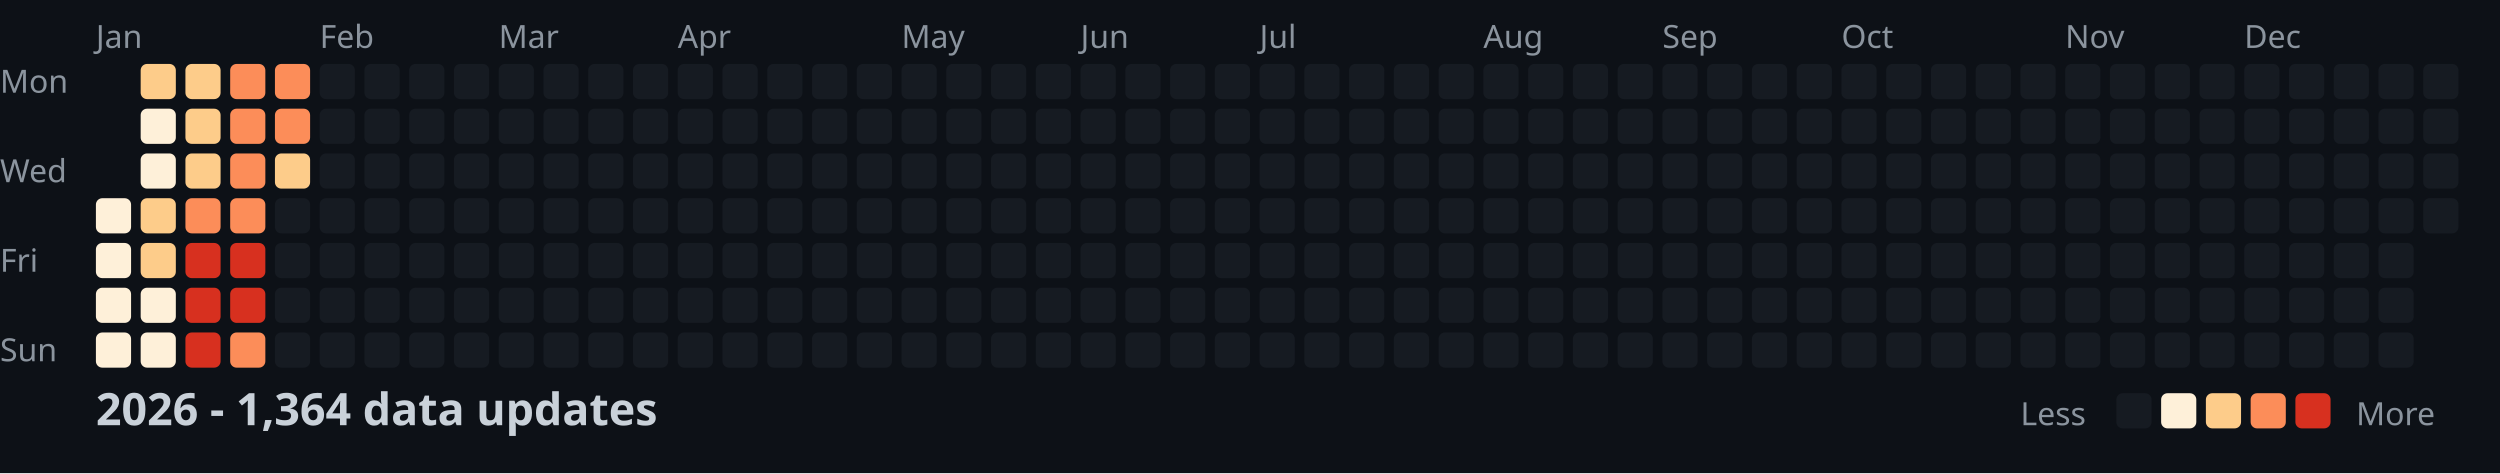
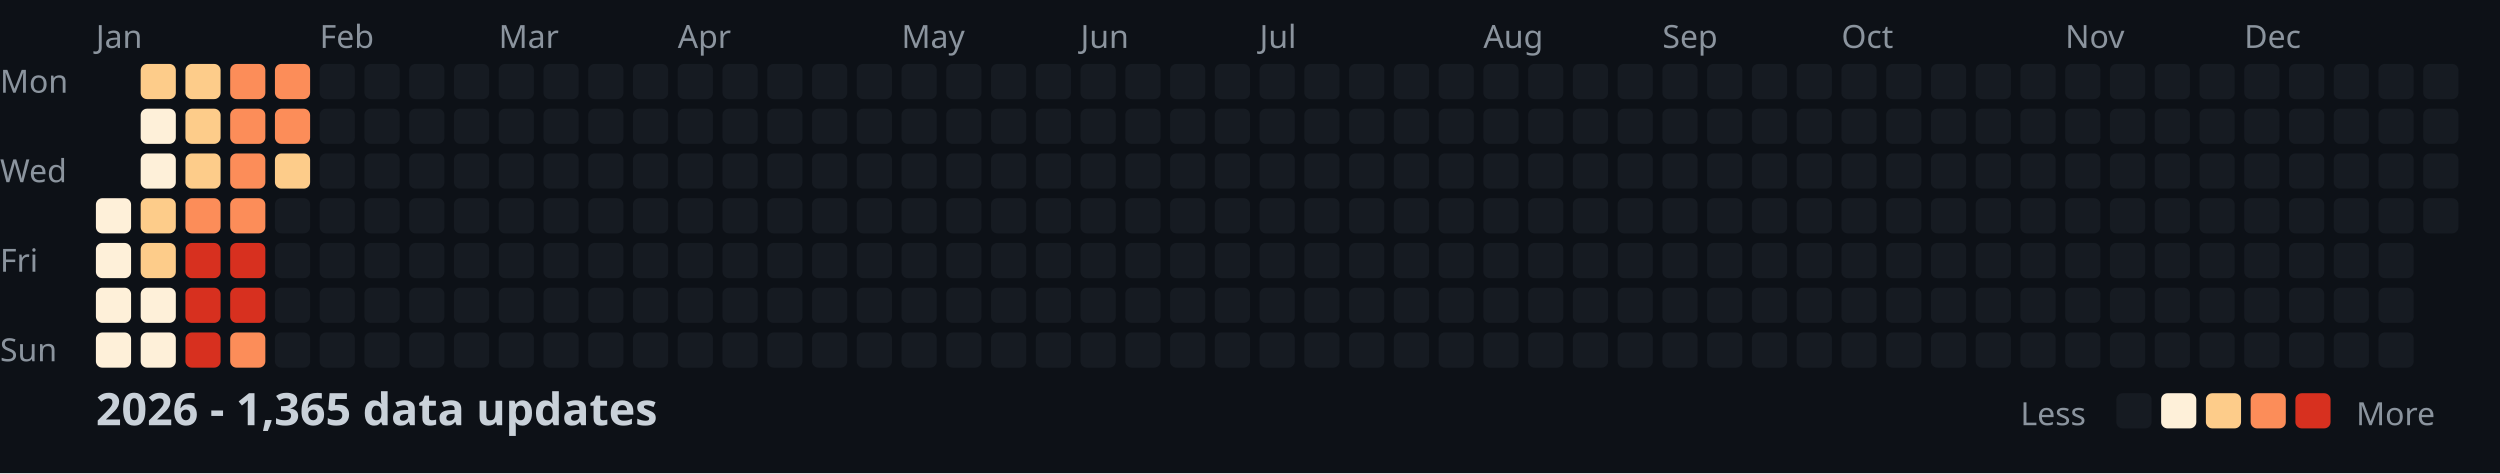
<svg xmlns="http://www.w3.org/2000/svg" width="782" height="148">
  <style>
    .month { font: 10px sans-serif; fill: #8b949e; }
    .day { font: 10px sans-serif; fill: #8b949e; }
    .title { font: bold 14px sans-serif; fill: #c9d1d9; }
    .legend { font: 10px sans-serif; fill: #8b949e; }
  </style>
  <rect width="100%" height="100%" fill="#0d1117" />
  <text x="0" y="29" class="day">Mon</text>
  <text x="0" y="57" class="day">Wed</text>
  <text x="0" y="85" class="day">Fri</text>
  <text x="0" y="113" class="day">Sun</text>
  <text x="30" y="15" class="month">Jan</text>
  <text x="100" y="15" class="month">Feb</text>
  <text x="156" y="15" class="month">Mar</text>
  <text x="212" y="15" class="month">Apr</text>
  <text x="282" y="15" class="month">May</text>
  <text x="338" y="15" class="month">Jun</text>
  <text x="394" y="15" class="month">Jul</text>
  <text x="464" y="15" class="month">Aug</text>
  <text x="520" y="15" class="month">Sep</text>
  <text x="576" y="15" class="month">Oct</text>
  <text x="646" y="15" class="month">Nov</text>
  <text x="702" y="15" class="month">Dec</text>
  <rect x="30" y="62" width="11" height="11" fill="#fef0d9" rx="2" />
  <rect x="30" y="76" width="11" height="11" fill="#fef0d9" rx="2" />
  <rect x="30" y="90" width="11" height="11" fill="#fef0d9" rx="2" />
  <rect x="30" y="104" width="11" height="11" fill="#fef0d9" rx="2" />
  <rect x="44" y="20" width="11" height="11" fill="#fdcc8a" rx="2" />
  <rect x="44" y="34" width="11" height="11" fill="#fef0d9" rx="2" />
  <rect x="44" y="48" width="11" height="11" fill="#fef0d9" rx="2" />
  <rect x="44" y="62" width="11" height="11" fill="#fdcc8a" rx="2" />
  <rect x="44" y="76" width="11" height="11" fill="#fdcc8a" rx="2" />
  <rect x="44" y="90" width="11" height="11" fill="#fef0d9" rx="2" />
  <rect x="44" y="104" width="11" height="11" fill="#fef0d9" rx="2" />
  <rect x="58" y="20" width="11" height="11" fill="#fdcc8a" rx="2" />
  <rect x="58" y="34" width="11" height="11" fill="#fdcc8a" rx="2" />
  <rect x="58" y="48" width="11" height="11" fill="#fdcc8a" rx="2" />
  <rect x="58" y="62" width="11" height="11" fill="#fc8d59" rx="2" />
  <rect x="58" y="76" width="11" height="11" fill="#d7301f" rx="2" />
  <rect x="58" y="90" width="11" height="11" fill="#d7301f" rx="2" />
  <rect x="58" y="104" width="11" height="11" fill="#d7301f" rx="2" />
  <rect x="72" y="20" width="11" height="11" fill="#fc8d59" rx="2" />
  <rect x="72" y="34" width="11" height="11" fill="#fc8d59" rx="2" />
  <rect x="72" y="48" width="11" height="11" fill="#fc8d59" rx="2" />
  <rect x="72" y="62" width="11" height="11" fill="#fc8d59" rx="2" />
  <rect x="72" y="76" width="11" height="11" fill="#d7301f" rx="2" />
  <rect x="72" y="90" width="11" height="11" fill="#d7301f" rx="2" />
  <rect x="72" y="104" width="11" height="11" fill="#fc8d59" rx="2" />
  <rect x="86" y="20" width="11" height="11" fill="#fc8d59" rx="2" />
  <rect x="86" y="34" width="11" height="11" fill="#fc8d59" rx="2" />
  <rect x="86" y="48" width="11" height="11" fill="#fdcc8a" rx="2" />
  <rect x="86" y="62" width="11" height="11" fill="#161b22" rx="2" />
  <rect x="86" y="76" width="11" height="11" fill="#161b22" rx="2" />
  <rect x="86" y="90" width="11" height="11" fill="#161b22" rx="2" />
  <rect x="86" y="104" width="11" height="11" fill="#161b22" rx="2" />
  <rect x="100" y="20" width="11" height="11" fill="#161b22" rx="2" />
  <rect x="100" y="34" width="11" height="11" fill="#161b22" rx="2" />
  <rect x="100" y="48" width="11" height="11" fill="#161b22" rx="2" />
  <rect x="100" y="62" width="11" height="11" fill="#161b22" rx="2" />
  <rect x="100" y="76" width="11" height="11" fill="#161b22" rx="2" />
  <rect x="100" y="90" width="11" height="11" fill="#161b22" rx="2" />
  <rect x="100" y="104" width="11" height="11" fill="#161b22" rx="2" />
  <rect x="114" y="20" width="11" height="11" fill="#161b22" rx="2" />
  <rect x="114" y="34" width="11" height="11" fill="#161b22" rx="2" />
  <rect x="114" y="48" width="11" height="11" fill="#161b22" rx="2" />
  <rect x="114" y="62" width="11" height="11" fill="#161b22" rx="2" />
  <rect x="114" y="76" width="11" height="11" fill="#161b22" rx="2" />
  <rect x="114" y="90" width="11" height="11" fill="#161b22" rx="2" />
  <rect x="114" y="104" width="11" height="11" fill="#161b22" rx="2" />
  <rect x="128" y="20" width="11" height="11" fill="#161b22" rx="2" />
  <rect x="128" y="34" width="11" height="11" fill="#161b22" rx="2" />
  <rect x="128" y="48" width="11" height="11" fill="#161b22" rx="2" />
  <rect x="128" y="62" width="11" height="11" fill="#161b22" rx="2" />
  <rect x="128" y="76" width="11" height="11" fill="#161b22" rx="2" />
  <rect x="128" y="90" width="11" height="11" fill="#161b22" rx="2" />
  <rect x="128" y="104" width="11" height="11" fill="#161b22" rx="2" />
  <rect x="142" y="20" width="11" height="11" fill="#161b22" rx="2" />
  <rect x="142" y="34" width="11" height="11" fill="#161b22" rx="2" />
  <rect x="142" y="48" width="11" height="11" fill="#161b22" rx="2" />
  <rect x="142" y="62" width="11" height="11" fill="#161b22" rx="2" />
  <rect x="142" y="76" width="11" height="11" fill="#161b22" rx="2" />
  <rect x="142" y="90" width="11" height="11" fill="#161b22" rx="2" />
  <rect x="142" y="104" width="11" height="11" fill="#161b22" rx="2" />
  <rect x="156" y="20" width="11" height="11" fill="#161b22" rx="2" />
  <rect x="156" y="34" width="11" height="11" fill="#161b22" rx="2" />
  <rect x="156" y="48" width="11" height="11" fill="#161b22" rx="2" />
  <rect x="156" y="62" width="11" height="11" fill="#161b22" rx="2" />
  <rect x="156" y="76" width="11" height="11" fill="#161b22" rx="2" />
  <rect x="156" y="90" width="11" height="11" fill="#161b22" rx="2" />
  <rect x="156" y="104" width="11" height="11" fill="#161b22" rx="2" />
  <rect x="170" y="20" width="11" height="11" fill="#161b22" rx="2" />
  <rect x="170" y="34" width="11" height="11" fill="#161b22" rx="2" />
  <rect x="170" y="48" width="11" height="11" fill="#161b22" rx="2" />
  <rect x="170" y="62" width="11" height="11" fill="#161b22" rx="2" />
  <rect x="170" y="76" width="11" height="11" fill="#161b22" rx="2" />
  <rect x="170" y="90" width="11" height="11" fill="#161b22" rx="2" />
  <rect x="170" y="104" width="11" height="11" fill="#161b22" rx="2" />
  <rect x="184" y="20" width="11" height="11" fill="#161b22" rx="2" />
  <rect x="184" y="34" width="11" height="11" fill="#161b22" rx="2" />
  <rect x="184" y="48" width="11" height="11" fill="#161b22" rx="2" />
  <rect x="184" y="62" width="11" height="11" fill="#161b22" rx="2" />
  <rect x="184" y="76" width="11" height="11" fill="#161b22" rx="2" />
  <rect x="184" y="90" width="11" height="11" fill="#161b22" rx="2" />
  <rect x="184" y="104" width="11" height="11" fill="#161b22" rx="2" />
  <rect x="198" y="20" width="11" height="11" fill="#161b22" rx="2" />
  <rect x="198" y="34" width="11" height="11" fill="#161b22" rx="2" />
  <rect x="198" y="48" width="11" height="11" fill="#161b22" rx="2" />
  <rect x="198" y="62" width="11" height="11" fill="#161b22" rx="2" />
  <rect x="198" y="76" width="11" height="11" fill="#161b22" rx="2" />
  <rect x="198" y="90" width="11" height="11" fill="#161b22" rx="2" />
  <rect x="198" y="104" width="11" height="11" fill="#161b22" rx="2" />
  <rect x="212" y="20" width="11" height="11" fill="#161b22" rx="2" />
  <rect x="212" y="34" width="11" height="11" fill="#161b22" rx="2" />
  <rect x="212" y="48" width="11" height="11" fill="#161b22" rx="2" />
  <rect x="212" y="62" width="11" height="11" fill="#161b22" rx="2" />
  <rect x="212" y="76" width="11" height="11" fill="#161b22" rx="2" />
  <rect x="212" y="90" width="11" height="11" fill="#161b22" rx="2" />
  <rect x="212" y="104" width="11" height="11" fill="#161b22" rx="2" />
  <rect x="226" y="20" width="11" height="11" fill="#161b22" rx="2" />
  <rect x="226" y="34" width="11" height="11" fill="#161b22" rx="2" />
  <rect x="226" y="48" width="11" height="11" fill="#161b22" rx="2" />
  <rect x="226" y="62" width="11" height="11" fill="#161b22" rx="2" />
  <rect x="226" y="76" width="11" height="11" fill="#161b22" rx="2" />
  <rect x="226" y="90" width="11" height="11" fill="#161b22" rx="2" />
  <rect x="226" y="104" width="11" height="11" fill="#161b22" rx="2" />
  <rect x="240" y="20" width="11" height="11" fill="#161b22" rx="2" />
  <rect x="240" y="34" width="11" height="11" fill="#161b22" rx="2" />
  <rect x="240" y="48" width="11" height="11" fill="#161b22" rx="2" />
  <rect x="240" y="62" width="11" height="11" fill="#161b22" rx="2" />
  <rect x="240" y="76" width="11" height="11" fill="#161b22" rx="2" />
  <rect x="240" y="90" width="11" height="11" fill="#161b22" rx="2" />
  <rect x="240" y="104" width="11" height="11" fill="#161b22" rx="2" />
  <rect x="254" y="20" width="11" height="11" fill="#161b22" rx="2" />
  <rect x="254" y="34" width="11" height="11" fill="#161b22" rx="2" />
  <rect x="254" y="48" width="11" height="11" fill="#161b22" rx="2" />
  <rect x="254" y="62" width="11" height="11" fill="#161b22" rx="2" />
  <rect x="254" y="76" width="11" height="11" fill="#161b22" rx="2" />
  <rect x="254" y="90" width="11" height="11" fill="#161b22" rx="2" />
  <rect x="254" y="104" width="11" height="11" fill="#161b22" rx="2" />
  <rect x="268" y="20" width="11" height="11" fill="#161b22" rx="2" />
  <rect x="268" y="34" width="11" height="11" fill="#161b22" rx="2" />
  <rect x="268" y="48" width="11" height="11" fill="#161b22" rx="2" />
  <rect x="268" y="62" width="11" height="11" fill="#161b22" rx="2" />
  <rect x="268" y="76" width="11" height="11" fill="#161b22" rx="2" />
  <rect x="268" y="90" width="11" height="11" fill="#161b22" rx="2" />
  <rect x="268" y="104" width="11" height="11" fill="#161b22" rx="2" />
  <rect x="282" y="20" width="11" height="11" fill="#161b22" rx="2" />
  <rect x="282" y="34" width="11" height="11" fill="#161b22" rx="2" />
  <rect x="282" y="48" width="11" height="11" fill="#161b22" rx="2" />
  <rect x="282" y="62" width="11" height="11" fill="#161b22" rx="2" />
  <rect x="282" y="76" width="11" height="11" fill="#161b22" rx="2" />
  <rect x="282" y="90" width="11" height="11" fill="#161b22" rx="2" />
  <rect x="282" y="104" width="11" height="11" fill="#161b22" rx="2" />
  <rect x="296" y="20" width="11" height="11" fill="#161b22" rx="2" />
  <rect x="296" y="34" width="11" height="11" fill="#161b22" rx="2" />
  <rect x="296" y="48" width="11" height="11" fill="#161b22" rx="2" />
  <rect x="296" y="62" width="11" height="11" fill="#161b22" rx="2" />
  <rect x="296" y="76" width="11" height="11" fill="#161b22" rx="2" />
  <rect x="296" y="90" width="11" height="11" fill="#161b22" rx="2" />
  <rect x="296" y="104" width="11" height="11" fill="#161b22" rx="2" />
  <rect x="310" y="20" width="11" height="11" fill="#161b22" rx="2" />
  <rect x="310" y="34" width="11" height="11" fill="#161b22" rx="2" />
  <rect x="310" y="48" width="11" height="11" fill="#161b22" rx="2" />
  <rect x="310" y="62" width="11" height="11" fill="#161b22" rx="2" />
  <rect x="310" y="76" width="11" height="11" fill="#161b22" rx="2" />
  <rect x="310" y="90" width="11" height="11" fill="#161b22" rx="2" />
  <rect x="310" y="104" width="11" height="11" fill="#161b22" rx="2" />
  <rect x="324" y="20" width="11" height="11" fill="#161b22" rx="2" />
  <rect x="324" y="34" width="11" height="11" fill="#161b22" rx="2" />
  <rect x="324" y="48" width="11" height="11" fill="#161b22" rx="2" />
  <rect x="324" y="62" width="11" height="11" fill="#161b22" rx="2" />
  <rect x="324" y="76" width="11" height="11" fill="#161b22" rx="2" />
  <rect x="324" y="90" width="11" height="11" fill="#161b22" rx="2" />
  <rect x="324" y="104" width="11" height="11" fill="#161b22" rx="2" />
  <rect x="338" y="20" width="11" height="11" fill="#161b22" rx="2" />
  <rect x="338" y="34" width="11" height="11" fill="#161b22" rx="2" />
  <rect x="338" y="48" width="11" height="11" fill="#161b22" rx="2" />
  <rect x="338" y="62" width="11" height="11" fill="#161b22" rx="2" />
  <rect x="338" y="76" width="11" height="11" fill="#161b22" rx="2" />
  <rect x="338" y="90" width="11" height="11" fill="#161b22" rx="2" />
  <rect x="338" y="104" width="11" height="11" fill="#161b22" rx="2" />
  <rect x="352" y="20" width="11" height="11" fill="#161b22" rx="2" />
  <rect x="352" y="34" width="11" height="11" fill="#161b22" rx="2" />
  <rect x="352" y="48" width="11" height="11" fill="#161b22" rx="2" />
  <rect x="352" y="62" width="11" height="11" fill="#161b22" rx="2" />
  <rect x="352" y="76" width="11" height="11" fill="#161b22" rx="2" />
  <rect x="352" y="90" width="11" height="11" fill="#161b22" rx="2" />
  <rect x="352" y="104" width="11" height="11" fill="#161b22" rx="2" />
  <rect x="366" y="20" width="11" height="11" fill="#161b22" rx="2" />
  <rect x="366" y="34" width="11" height="11" fill="#161b22" rx="2" />
  <rect x="366" y="48" width="11" height="11" fill="#161b22" rx="2" />
  <rect x="366" y="62" width="11" height="11" fill="#161b22" rx="2" />
  <rect x="366" y="76" width="11" height="11" fill="#161b22" rx="2" />
  <rect x="366" y="90" width="11" height="11" fill="#161b22" rx="2" />
  <rect x="366" y="104" width="11" height="11" fill="#161b22" rx="2" />
  <rect x="380" y="20" width="11" height="11" fill="#161b22" rx="2" />
  <rect x="380" y="34" width="11" height="11" fill="#161b22" rx="2" />
  <rect x="380" y="48" width="11" height="11" fill="#161b22" rx="2" />
  <rect x="380" y="62" width="11" height="11" fill="#161b22" rx="2" />
  <rect x="380" y="76" width="11" height="11" fill="#161b22" rx="2" />
  <rect x="380" y="90" width="11" height="11" fill="#161b22" rx="2" />
  <rect x="380" y="104" width="11" height="11" fill="#161b22" rx="2" />
  <rect x="394" y="20" width="11" height="11" fill="#161b22" rx="2" />
  <rect x="394" y="34" width="11" height="11" fill="#161b22" rx="2" />
  <rect x="394" y="48" width="11" height="11" fill="#161b22" rx="2" />
  <rect x="394" y="62" width="11" height="11" fill="#161b22" rx="2" />
  <rect x="394" y="76" width="11" height="11" fill="#161b22" rx="2" />
  <rect x="394" y="90" width="11" height="11" fill="#161b22" rx="2" />
  <rect x="394" y="104" width="11" height="11" fill="#161b22" rx="2" />
  <rect x="408" y="20" width="11" height="11" fill="#161b22" rx="2" />
  <rect x="408" y="34" width="11" height="11" fill="#161b22" rx="2" />
  <rect x="408" y="48" width="11" height="11" fill="#161b22" rx="2" />
  <rect x="408" y="62" width="11" height="11" fill="#161b22" rx="2" />
  <rect x="408" y="76" width="11" height="11" fill="#161b22" rx="2" />
  <rect x="408" y="90" width="11" height="11" fill="#161b22" rx="2" />
  <rect x="408" y="104" width="11" height="11" fill="#161b22" rx="2" />
  <rect x="422" y="20" width="11" height="11" fill="#161b22" rx="2" />
  <rect x="422" y="34" width="11" height="11" fill="#161b22" rx="2" />
  <rect x="422" y="48" width="11" height="11" fill="#161b22" rx="2" />
  <rect x="422" y="62" width="11" height="11" fill="#161b22" rx="2" />
  <rect x="422" y="76" width="11" height="11" fill="#161b22" rx="2" />
  <rect x="422" y="90" width="11" height="11" fill="#161b22" rx="2" />
  <rect x="422" y="104" width="11" height="11" fill="#161b22" rx="2" />
  <rect x="436" y="20" width="11" height="11" fill="#161b22" rx="2" />
  <rect x="436" y="34" width="11" height="11" fill="#161b22" rx="2" />
  <rect x="436" y="48" width="11" height="11" fill="#161b22" rx="2" />
  <rect x="436" y="62" width="11" height="11" fill="#161b22" rx="2" />
  <rect x="436" y="76" width="11" height="11" fill="#161b22" rx="2" />
  <rect x="436" y="90" width="11" height="11" fill="#161b22" rx="2" />
  <rect x="436" y="104" width="11" height="11" fill="#161b22" rx="2" />
  <rect x="450" y="20" width="11" height="11" fill="#161b22" rx="2" />
  <rect x="450" y="34" width="11" height="11" fill="#161b22" rx="2" />
  <rect x="450" y="48" width="11" height="11" fill="#161b22" rx="2" />
  <rect x="450" y="62" width="11" height="11" fill="#161b22" rx="2" />
  <rect x="450" y="76" width="11" height="11" fill="#161b22" rx="2" />
  <rect x="450" y="90" width="11" height="11" fill="#161b22" rx="2" />
  <rect x="450" y="104" width="11" height="11" fill="#161b22" rx="2" />
  <rect x="464" y="20" width="11" height="11" fill="#161b22" rx="2" />
  <rect x="464" y="34" width="11" height="11" fill="#161b22" rx="2" />
  <rect x="464" y="48" width="11" height="11" fill="#161b22" rx="2" />
  <rect x="464" y="62" width="11" height="11" fill="#161b22" rx="2" />
  <rect x="464" y="76" width="11" height="11" fill="#161b22" rx="2" />
  <rect x="464" y="90" width="11" height="11" fill="#161b22" rx="2" />
  <rect x="464" y="104" width="11" height="11" fill="#161b22" rx="2" />
  <rect x="478" y="20" width="11" height="11" fill="#161b22" rx="2" />
  <rect x="478" y="34" width="11" height="11" fill="#161b22" rx="2" />
  <rect x="478" y="48" width="11" height="11" fill="#161b22" rx="2" />
  <rect x="478" y="62" width="11" height="11" fill="#161b22" rx="2" />
  <rect x="478" y="76" width="11" height="11" fill="#161b22" rx="2" />
  <rect x="478" y="90" width="11" height="11" fill="#161b22" rx="2" />
  <rect x="478" y="104" width="11" height="11" fill="#161b22" rx="2" />
  <rect x="492" y="20" width="11" height="11" fill="#161b22" rx="2" />
  <rect x="492" y="34" width="11" height="11" fill="#161b22" rx="2" />
  <rect x="492" y="48" width="11" height="11" fill="#161b22" rx="2" />
  <rect x="492" y="62" width="11" height="11" fill="#161b22" rx="2" />
  <rect x="492" y="76" width="11" height="11" fill="#161b22" rx="2" />
  <rect x="492" y="90" width="11" height="11" fill="#161b22" rx="2" />
  <rect x="492" y="104" width="11" height="11" fill="#161b22" rx="2" />
  <rect x="506" y="20" width="11" height="11" fill="#161b22" rx="2" />
  <rect x="506" y="34" width="11" height="11" fill="#161b22" rx="2" />
  <rect x="506" y="48" width="11" height="11" fill="#161b22" rx="2" />
  <rect x="506" y="62" width="11" height="11" fill="#161b22" rx="2" />
  <rect x="506" y="76" width="11" height="11" fill="#161b22" rx="2" />
  <rect x="506" y="90" width="11" height="11" fill="#161b22" rx="2" />
  <rect x="506" y="104" width="11" height="11" fill="#161b22" rx="2" />
  <rect x="520" y="20" width="11" height="11" fill="#161b22" rx="2" />
  <rect x="520" y="34" width="11" height="11" fill="#161b22" rx="2" />
  <rect x="520" y="48" width="11" height="11" fill="#161b22" rx="2" />
  <rect x="520" y="62" width="11" height="11" fill="#161b22" rx="2" />
  <rect x="520" y="76" width="11" height="11" fill="#161b22" rx="2" />
  <rect x="520" y="90" width="11" height="11" fill="#161b22" rx="2" />
  <rect x="520" y="104" width="11" height="11" fill="#161b22" rx="2" />
  <rect x="534" y="20" width="11" height="11" fill="#161b22" rx="2" />
  <rect x="534" y="34" width="11" height="11" fill="#161b22" rx="2" />
  <rect x="534" y="48" width="11" height="11" fill="#161b22" rx="2" />
  <rect x="534" y="62" width="11" height="11" fill="#161b22" rx="2" />
  <rect x="534" y="76" width="11" height="11" fill="#161b22" rx="2" />
  <rect x="534" y="90" width="11" height="11" fill="#161b22" rx="2" />
  <rect x="534" y="104" width="11" height="11" fill="#161b22" rx="2" />
  <rect x="548" y="20" width="11" height="11" fill="#161b22" rx="2" />
  <rect x="548" y="34" width="11" height="11" fill="#161b22" rx="2" />
  <rect x="548" y="48" width="11" height="11" fill="#161b22" rx="2" />
  <rect x="548" y="62" width="11" height="11" fill="#161b22" rx="2" />
  <rect x="548" y="76" width="11" height="11" fill="#161b22" rx="2" />
  <rect x="548" y="90" width="11" height="11" fill="#161b22" rx="2" />
  <rect x="548" y="104" width="11" height="11" fill="#161b22" rx="2" />
  <rect x="562" y="20" width="11" height="11" fill="#161b22" rx="2" />
  <rect x="562" y="34" width="11" height="11" fill="#161b22" rx="2" />
  <rect x="562" y="48" width="11" height="11" fill="#161b22" rx="2" />
  <rect x="562" y="62" width="11" height="11" fill="#161b22" rx="2" />
  <rect x="562" y="76" width="11" height="11" fill="#161b22" rx="2" />
  <rect x="562" y="90" width="11" height="11" fill="#161b22" rx="2" />
  <rect x="562" y="104" width="11" height="11" fill="#161b22" rx="2" />
  <rect x="576" y="20" width="11" height="11" fill="#161b22" rx="2" />
  <rect x="576" y="34" width="11" height="11" fill="#161b22" rx="2" />
  <rect x="576" y="48" width="11" height="11" fill="#161b22" rx="2" />
  <rect x="576" y="62" width="11" height="11" fill="#161b22" rx="2" />
  <rect x="576" y="76" width="11" height="11" fill="#161b22" rx="2" />
  <rect x="576" y="90" width="11" height="11" fill="#161b22" rx="2" />
  <rect x="576" y="104" width="11" height="11" fill="#161b22" rx="2" />
  <rect x="590" y="20" width="11" height="11" fill="#161b22" rx="2" />
  <rect x="590" y="34" width="11" height="11" fill="#161b22" rx="2" />
  <rect x="590" y="48" width="11" height="11" fill="#161b22" rx="2" />
  <rect x="590" y="62" width="11" height="11" fill="#161b22" rx="2" />
  <rect x="590" y="76" width="11" height="11" fill="#161b22" rx="2" />
  <rect x="590" y="90" width="11" height="11" fill="#161b22" rx="2" />
  <rect x="590" y="104" width="11" height="11" fill="#161b22" rx="2" />
  <rect x="604" y="20" width="11" height="11" fill="#161b22" rx="2" />
  <rect x="604" y="34" width="11" height="11" fill="#161b22" rx="2" />
  <rect x="604" y="48" width="11" height="11" fill="#161b22" rx="2" />
  <rect x="604" y="62" width="11" height="11" fill="#161b22" rx="2" />
  <rect x="604" y="76" width="11" height="11" fill="#161b22" rx="2" />
  <rect x="604" y="90" width="11" height="11" fill="#161b22" rx="2" />
  <rect x="604" y="104" width="11" height="11" fill="#161b22" rx="2" />
  <rect x="618" y="20" width="11" height="11" fill="#161b22" rx="2" />
  <rect x="618" y="34" width="11" height="11" fill="#161b22" rx="2" />
  <rect x="618" y="48" width="11" height="11" fill="#161b22" rx="2" />
  <rect x="618" y="62" width="11" height="11" fill="#161b22" rx="2" />
  <rect x="618" y="76" width="11" height="11" fill="#161b22" rx="2" />
  <rect x="618" y="90" width="11" height="11" fill="#161b22" rx="2" />
  <rect x="618" y="104" width="11" height="11" fill="#161b22" rx="2" />
  <rect x="632" y="20" width="11" height="11" fill="#161b22" rx="2" />
  <rect x="632" y="34" width="11" height="11" fill="#161b22" rx="2" />
  <rect x="632" y="48" width="11" height="11" fill="#161b22" rx="2" />
  <rect x="632" y="62" width="11" height="11" fill="#161b22" rx="2" />
  <rect x="632" y="76" width="11" height="11" fill="#161b22" rx="2" />
  <rect x="632" y="90" width="11" height="11" fill="#161b22" rx="2" />
  <rect x="632" y="104" width="11" height="11" fill="#161b22" rx="2" />
  <rect x="646" y="20" width="11" height="11" fill="#161b22" rx="2" />
  <rect x="646" y="34" width="11" height="11" fill="#161b22" rx="2" />
  <rect x="646" y="48" width="11" height="11" fill="#161b22" rx="2" />
  <rect x="646" y="62" width="11" height="11" fill="#161b22" rx="2" />
  <rect x="646" y="76" width="11" height="11" fill="#161b22" rx="2" />
  <rect x="646" y="90" width="11" height="11" fill="#161b22" rx="2" />
  <rect x="646" y="104" width="11" height="11" fill="#161b22" rx="2" />
  <rect x="660" y="20" width="11" height="11" fill="#161b22" rx="2" />
  <rect x="660" y="34" width="11" height="11" fill="#161b22" rx="2" />
  <rect x="660" y="48" width="11" height="11" fill="#161b22" rx="2" />
  <rect x="660" y="62" width="11" height="11" fill="#161b22" rx="2" />
  <rect x="660" y="76" width="11" height="11" fill="#161b22" rx="2" />
  <rect x="660" y="90" width="11" height="11" fill="#161b22" rx="2" />
  <rect x="660" y="104" width="11" height="11" fill="#161b22" rx="2" />
  <rect x="674" y="20" width="11" height="11" fill="#161b22" rx="2" />
  <rect x="674" y="34" width="11" height="11" fill="#161b22" rx="2" />
  <rect x="674" y="48" width="11" height="11" fill="#161b22" rx="2" />
  <rect x="674" y="62" width="11" height="11" fill="#161b22" rx="2" />
  <rect x="674" y="76" width="11" height="11" fill="#161b22" rx="2" />
  <rect x="674" y="90" width="11" height="11" fill="#161b22" rx="2" />
  <rect x="674" y="104" width="11" height="11" fill="#161b22" rx="2" />
  <rect x="688" y="20" width="11" height="11" fill="#161b22" rx="2" />
  <rect x="688" y="34" width="11" height="11" fill="#161b22" rx="2" />
  <rect x="688" y="48" width="11" height="11" fill="#161b22" rx="2" />
  <rect x="688" y="62" width="11" height="11" fill="#161b22" rx="2" />
  <rect x="688" y="76" width="11" height="11" fill="#161b22" rx="2" />
  <rect x="688" y="90" width="11" height="11" fill="#161b22" rx="2" />
  <rect x="688" y="104" width="11" height="11" fill="#161b22" rx="2" />
  <rect x="702" y="20" width="11" height="11" fill="#161b22" rx="2" />
  <rect x="702" y="34" width="11" height="11" fill="#161b22" rx="2" />
  <rect x="702" y="48" width="11" height="11" fill="#161b22" rx="2" />
  <rect x="702" y="62" width="11" height="11" fill="#161b22" rx="2" />
  <rect x="702" y="76" width="11" height="11" fill="#161b22" rx="2" />
  <rect x="702" y="90" width="11" height="11" fill="#161b22" rx="2" />
  <rect x="702" y="104" width="11" height="11" fill="#161b22" rx="2" />
  <rect x="716" y="20" width="11" height="11" fill="#161b22" rx="2" />
  <rect x="716" y="34" width="11" height="11" fill="#161b22" rx="2" />
  <rect x="716" y="48" width="11" height="11" fill="#161b22" rx="2" />
  <rect x="716" y="62" width="11" height="11" fill="#161b22" rx="2" />
  <rect x="716" y="76" width="11" height="11" fill="#161b22" rx="2" />
  <rect x="716" y="90" width="11" height="11" fill="#161b22" rx="2" />
  <rect x="716" y="104" width="11" height="11" fill="#161b22" rx="2" />
  <rect x="730" y="20" width="11" height="11" fill="#161b22" rx="2" />
  <rect x="730" y="34" width="11" height="11" fill="#161b22" rx="2" />
  <rect x="730" y="48" width="11" height="11" fill="#161b22" rx="2" />
  <rect x="730" y="62" width="11" height="11" fill="#161b22" rx="2" />
  <rect x="730" y="76" width="11" height="11" fill="#161b22" rx="2" />
  <rect x="730" y="90" width="11" height="11" fill="#161b22" rx="2" />
  <rect x="730" y="104" width="11" height="11" fill="#161b22" rx="2" />
  <rect x="744" y="20" width="11" height="11" fill="#161b22" rx="2" />
  <rect x="744" y="34" width="11" height="11" fill="#161b22" rx="2" />
  <rect x="744" y="48" width="11" height="11" fill="#161b22" rx="2" />
  <rect x="744" y="62" width="11" height="11" fill="#161b22" rx="2" />
  <rect x="744" y="76" width="11" height="11" fill="#161b22" rx="2" />
  <rect x="744" y="90" width="11" height="11" fill="#161b22" rx="2" />
  <rect x="744" y="104" width="11" height="11" fill="#161b22" rx="2" />
  <rect x="758" y="20" width="11" height="11" fill="#161b22" rx="2" />
  <rect x="758" y="34" width="11" height="11" fill="#161b22" rx="2" />
  <rect x="758" y="48" width="11" height="11" fill="#161b22" rx="2" />
  <rect x="758" y="62" width="11" height="11" fill="#161b22" rx="2" />
-   <text x="30" y="133" class="title">2026 - 1,364 data updates</text>
+   <text x="30" y="133" class="title">2026 - 1,365 data updates</text>
  <text x="632" y="133" class="legend">Less</text>
  <rect x="662" y="123" width="11" height="11" fill="#161b22" rx="2" />
  <rect x="676" y="123" width="11" height="11" fill="#fef0d9" rx="2" />
  <rect x="690" y="123" width="11" height="11" fill="#fdcc8a" rx="2" />
  <rect x="704" y="123" width="11" height="11" fill="#fc8d59" rx="2" />
  <rect x="718" y="123" width="11" height="11" fill="#d7301f" rx="2" />
  <text x="737" y="133" class="legend">More</text>
</svg>
